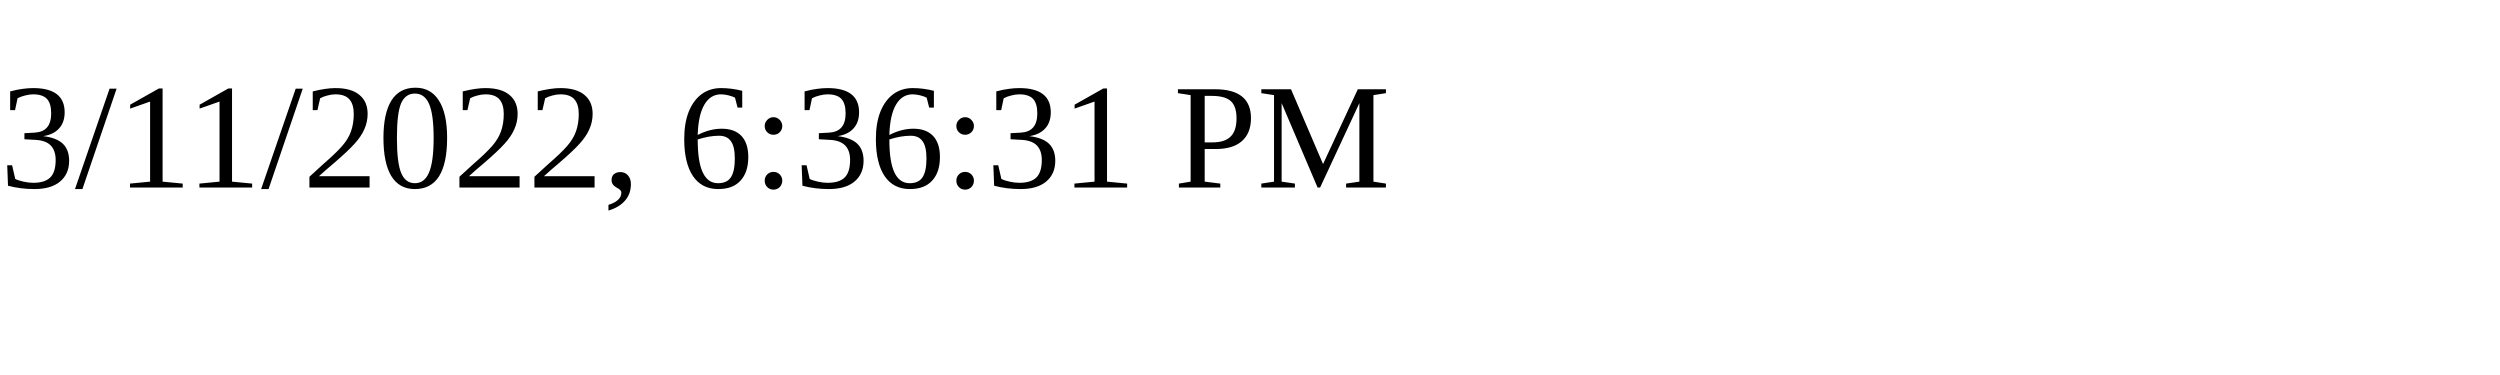
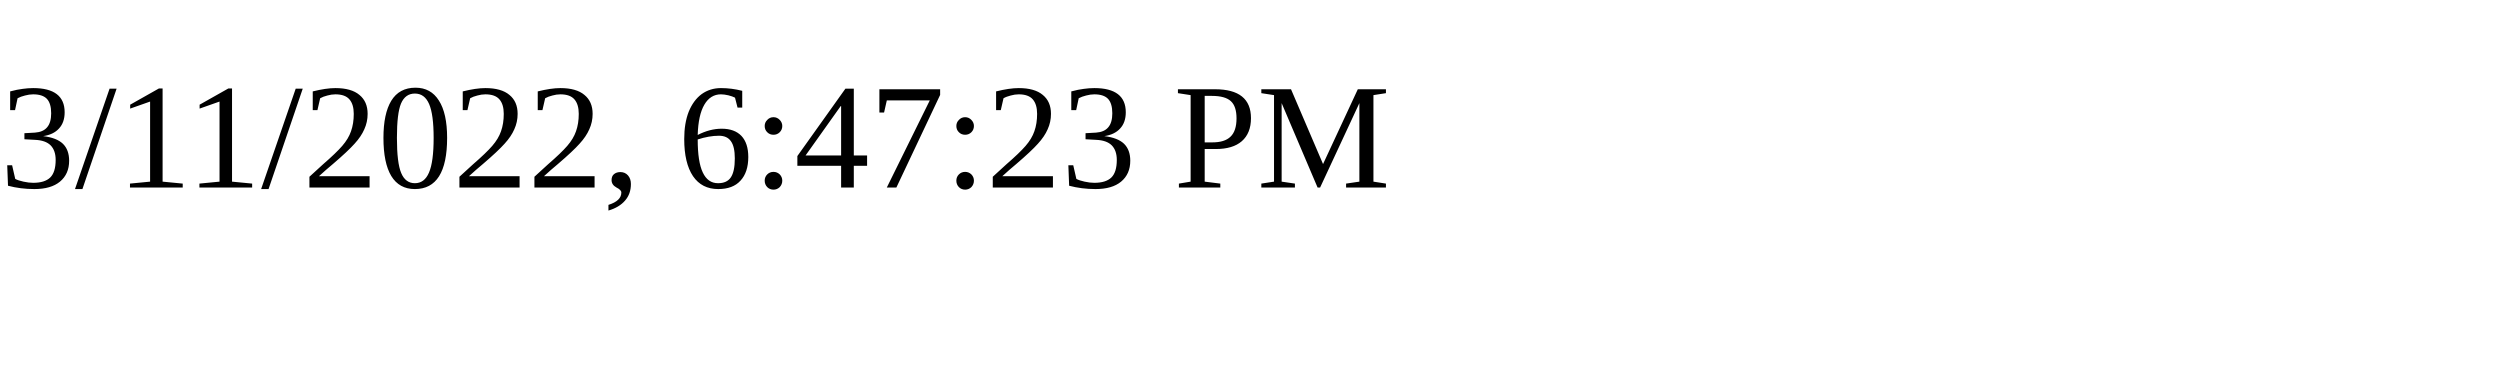
<svg xmlns="http://www.w3.org/2000/svg" height="30" width="200">
-   <text x="0" y="15">3/11/2022, 6:36:31 PM</text>
+   <text x="0" y="15">3/11/2022, 6:47:23 PM</text>
</svg>
